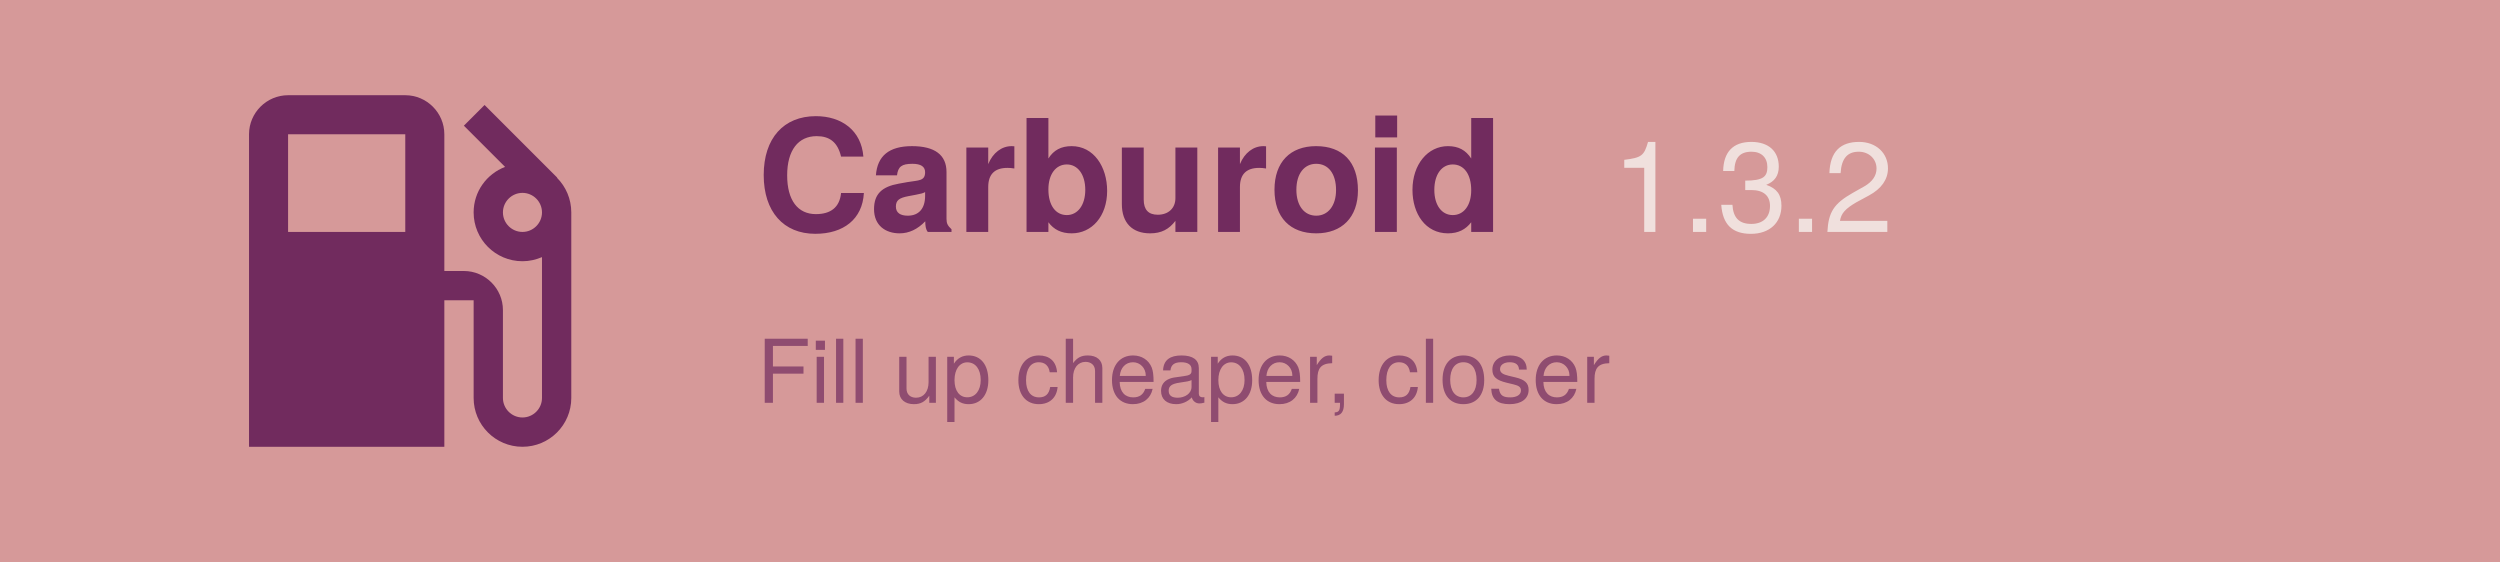
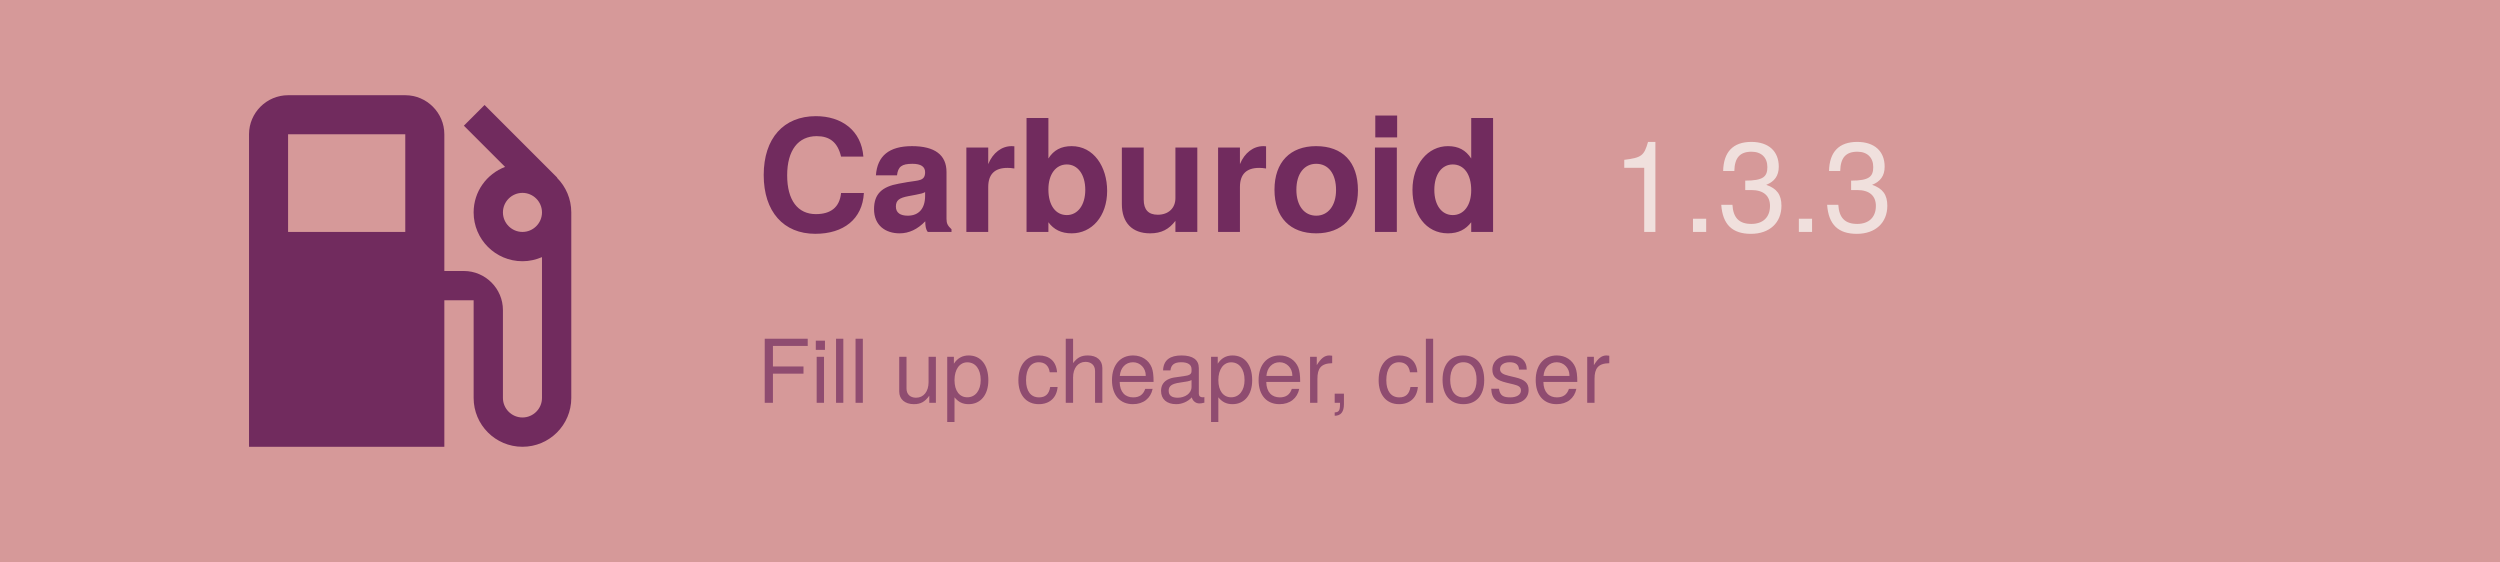
<svg xmlns="http://www.w3.org/2000/svg" width="1024" height="230" viewBox="0 125 1024 230">
  <rect width="1024" height="500" fill="#d69999" />
  <path d="M19.77 7.23l.01-.01l-3.72-3.72L15 4.56l2.11 2.11c-.94.36-1.61 1.26-1.61 2.33a2.5 2.5 0 0 0 2.5 2.5c.36 0 .69-.08 1-.21v7.21c0 .55-.45 1-1 1s-1-.45-1-1V14c0-1.1-.9-2-2-2h-1V5c0-1.1-.9-2-2-2H6c-1.1 0-2 .9-2 2v16h10v-7.5h1.5v5a2.5 2.5 0 0 0 5 0V9c0-.69-.28-1.32-.73-1.77zM12 10H6V5h6v5zm6 0c-.55 0-1-.45-1-1s.45-1 1-1s1 .45 1 1s-.45 1-1 1z" fill="#712b5e" transform="translate(70, 140) scale(8)" />
  <text x="310" y="220" font-family="Google Sans, Helvetica Neue, sans-serif" font-size="64" font-weight="700" fill="#712b5e" text-anchor="start">
    Carburoid
  </text>
-   <text x="660" y="220" id="version" font-family="Google Sans, Helvetica Neue, sans-serif" font-size="52" font-weight="500" fill="#f0e0dd" text-anchor="start">1.3.2</text>
+   <text x="660" y="220" id="version" font-family="Google Sans, Helvetica Neue, sans-serif" font-size="52" font-weight="500" fill="#f0e0dd" text-anchor="start">1.3.3</text>
  <text x="310" y="290" id="motto" font-family="Google Sans, Helvetica Neue, sans-serif" font-size="36" fill="#712b5e" fill-opacity="0.7" text-anchor="start">
    Fill up cheaper, closer
  </text>
</svg>
